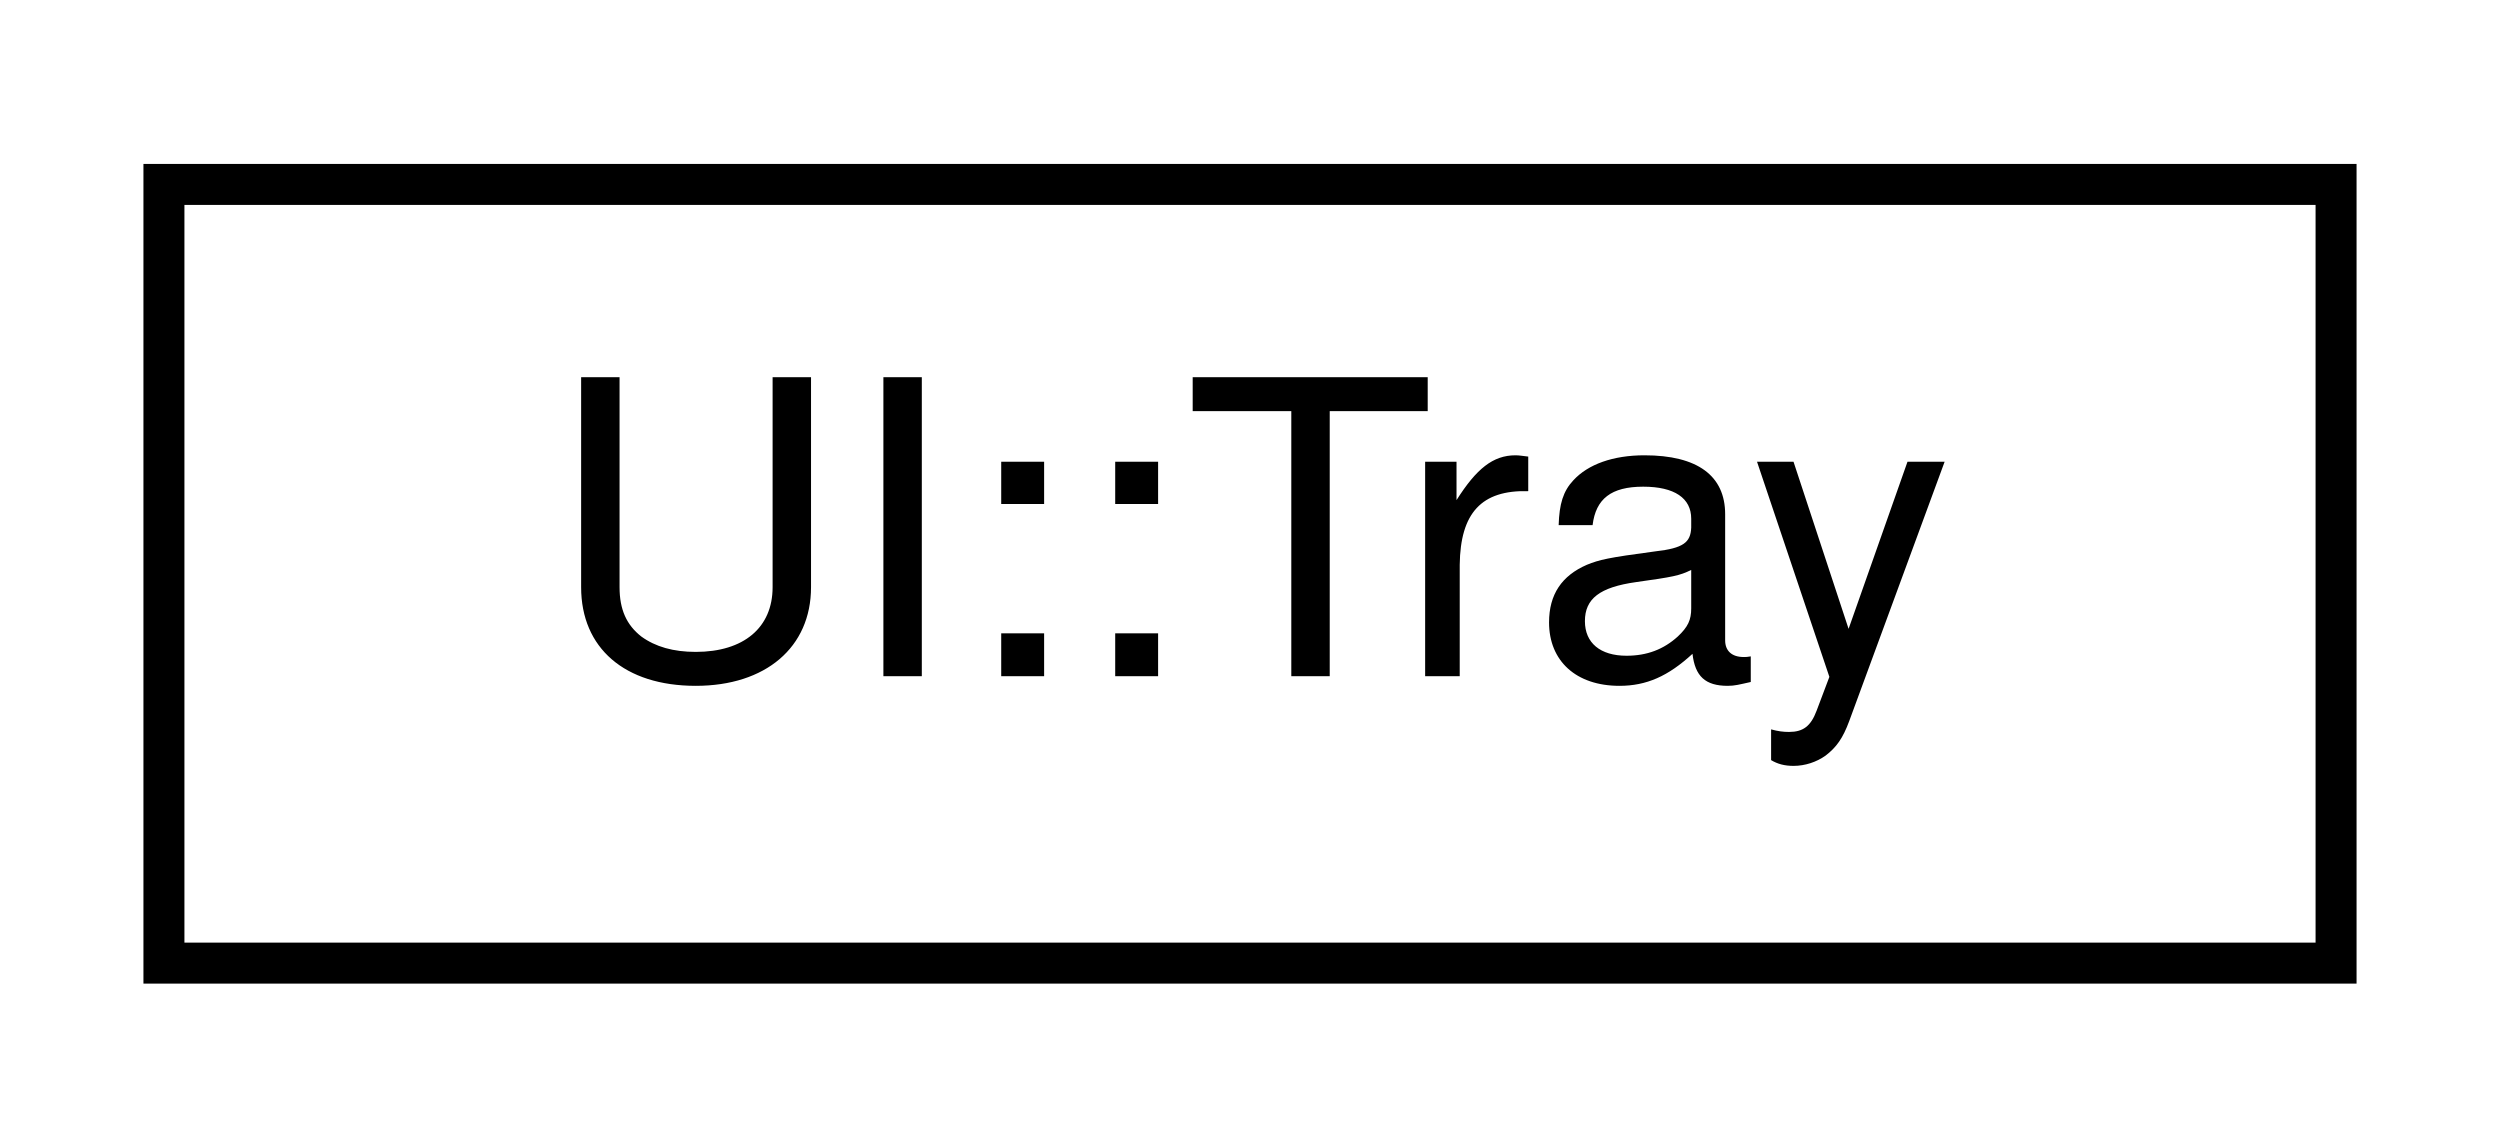
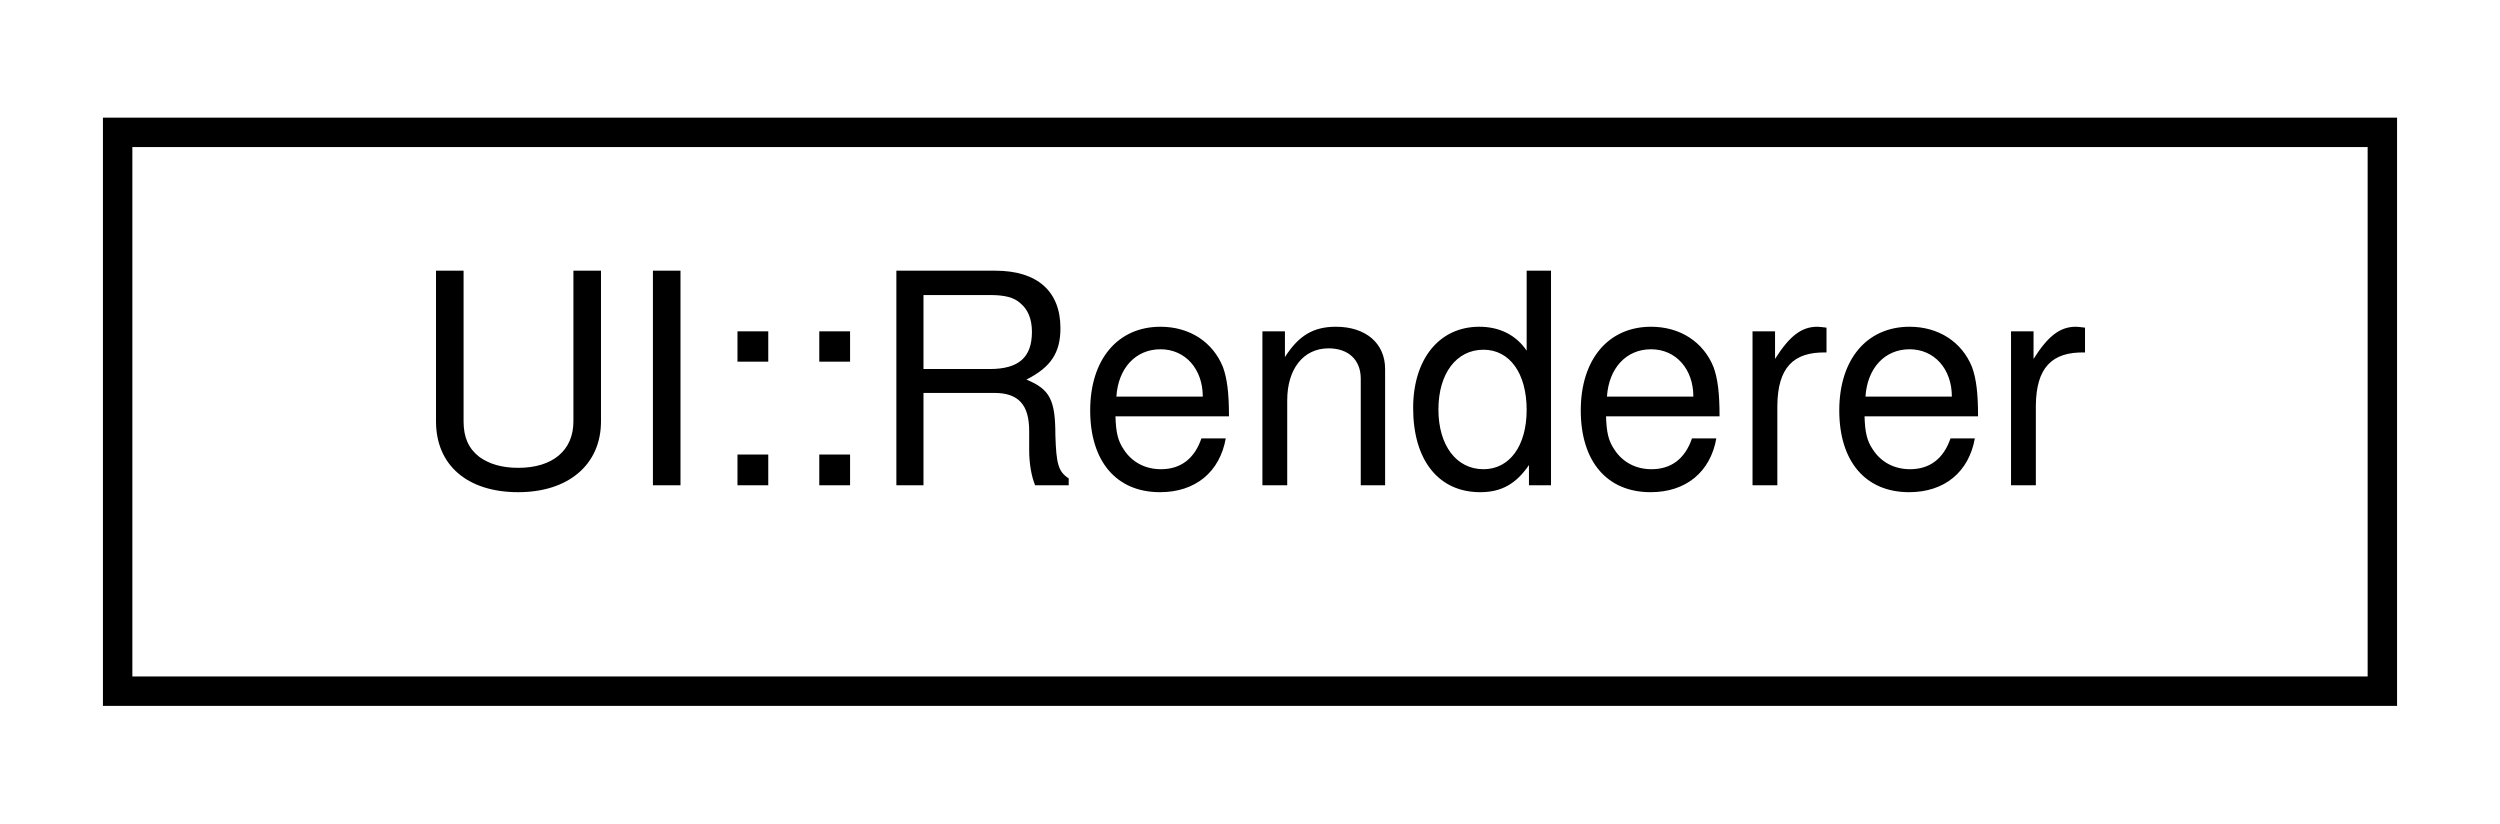
- <svg xmlns="http://www.w3.org/2000/svg" xmlns:xlink="http://www.w3.org/1999/xlink" width="61pt" height="28pt" viewBox="0.00 0.00 61.00 28.00">
+ <svg xmlns="http://www.w3.org/2000/svg" xmlns:xlink="http://www.w3.org/1999/xlink" width="85pt" height="28pt" viewBox="0.00 0.00 85.00 28.00">
  <g id="graph0" class="graph" transform="scale(1 1) rotate(0) translate(4 24)">
    <g id="node1" class="node">
      <g id="a_node1">
-         <a target="_parent" xlink:href="../libpalliate/classUI_1_1Tray.html" xlink:title=" ">
-           <polygon fill="none" stroke="black" points="0,-0.5 0,-19.5 53,-19.5 53,-0.5 0,-0.5" />
-           <text text-anchor="middle" x="26.5" y="-7.5" font-family="Helvetica,sans-Serif" font-size="10.00">UI::Tray</text>
+         <a target="_parent" xlink:href="../libpalliate/classUI_1_1Renderer.html" xlink:title=" ">
+           <polygon fill="none" stroke="black" points="0,-0.5 0,-19.5 77,-19.5 77,-0.5 0,-0.5" />
+           <text text-anchor="middle" x="38.5" y="-7.5" font-family="Helvetica,sans-Serif" font-size="10.00">UI::Renderer</text>
        </a>
      </g>
    </g>
  </g>
</svg>
